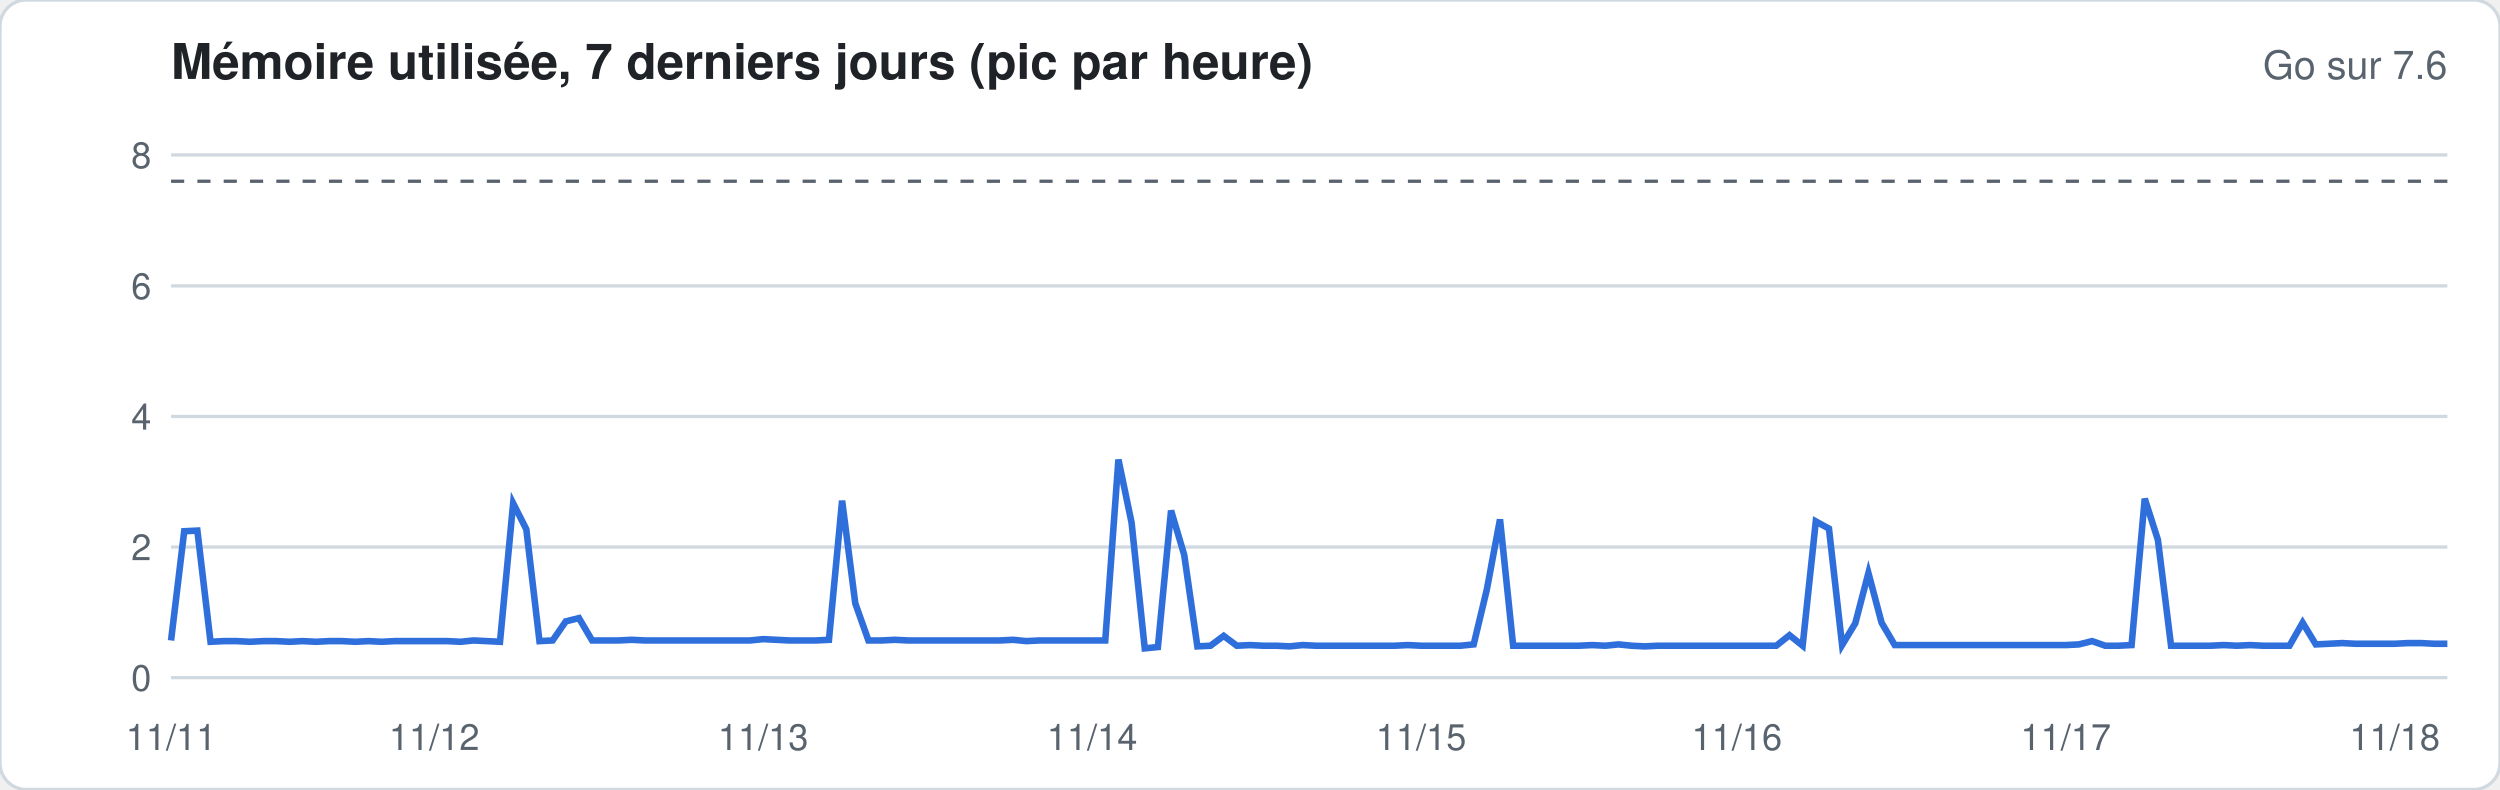
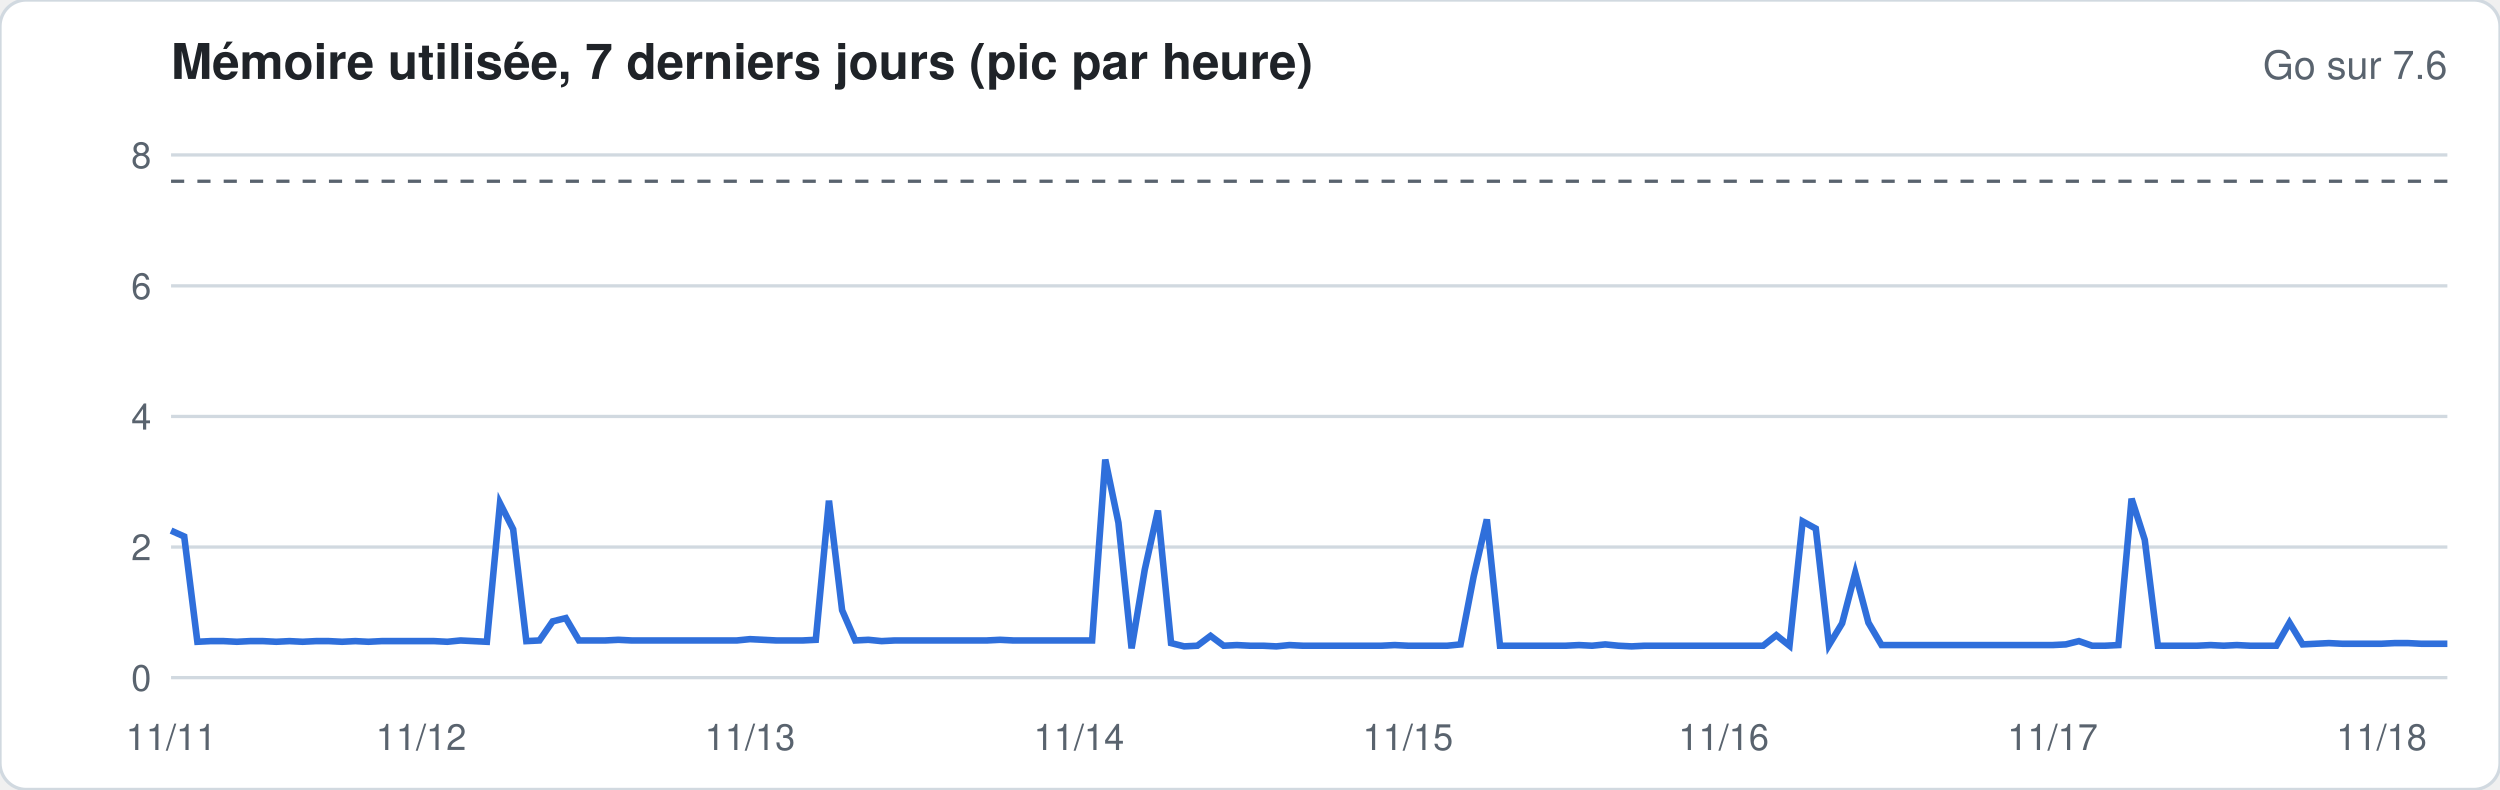
<svg xmlns="http://www.w3.org/2000/svg" width="760" height="240" viewBox="0 0 760 240" font-family="-apple-system,Segoe UI,Helvetica,Arial,sans-serif">
  <rect width="760" height="240" rx="8" fill="#ffffff" stroke="#d1d9e0" />
  <text x="52" y="24" font-size="15" font-weight="600" fill="#1f2328">Mémoire utilisée, 7 derniers jours (pic par heure)</text>
  <text x="744" y="24" font-size="12" fill="#59636e" text-anchor="end">Go sur 7.6</text>
  <line x1="52" x2="744" y1="206.0" y2="206.0" stroke="#d1d9e0" stroke-width="1" />
  <text x="46" y="210.0" font-size="11" fill="#59636e" text-anchor="end">0</text>
  <line x1="52" x2="744" y1="166.3" y2="166.3" stroke="#d1d9e0" stroke-width="1" />
  <text x="46" y="170.3" font-size="11" fill="#59636e" text-anchor="end">2</text>
  <line x1="52" x2="744" y1="126.6" y2="126.6" stroke="#d1d9e0" stroke-width="1" />
  <text x="46" y="130.6" font-size="11" fill="#59636e" text-anchor="end">4</text>
  <line x1="52" x2="744" y1="86.9" y2="86.9" stroke="#d1d9e0" stroke-width="1" />
  <text x="46" y="90.9" font-size="11" fill="#59636e" text-anchor="end">6</text>
  <line x1="52" x2="744" y1="47.1" y2="47.1" stroke="#d1d9e0" stroke-width="1" />
  <text x="46" y="51.1" font-size="11" fill="#59636e" text-anchor="end">8</text>
  <line x1="52" x2="744" y1="55.1" y2="55.1" stroke="#59636e" stroke-dasharray="4 4" />
-   <polyline fill="none" stroke="#2f6fdb" stroke-width="2" points="52.0,194.7 56.0,161.5 60.0,161.3 64.0,195.1 68.0,194.9 72.0,194.9 76.0,195.1 80.0,194.9 84.0,194.9 88.0,195.1 92.0,194.9 96.0,195.1 100.0,194.9 104.0,194.9 108.0,195.1 112.0,194.9 116.0,195.1 120.0,194.9 124.0,194.9 128.0,194.9 132.0,194.9 136.0,194.9 140.0,195.1 144.0,194.7 148.0,194.9 152.0,195.1 156.0,153.0 160.0,160.9 164.0,194.9 168.0,194.7 172.0,188.9 176.0,187.9 180.0,194.7 184.0,194.7 188.0,194.7 192.0,194.5 196.0,194.7 200.0,194.7 204.0,194.7 208.0,194.7 212.0,194.7 216.0,194.7 220.0,194.7 224.0,194.7 228.0,194.7 232.0,194.3 236.0,194.5 240.0,194.7 244.0,194.7 248.0,194.7 252.0,194.5 256.0,152.2 260.0,183.4 264.0,194.7 268.0,194.7 272.0,194.5 276.0,194.7 280.0,194.7 284.0,194.7 288.0,194.7 292.0,194.7 296.0,194.7 300.0,194.7 304.0,194.7 308.0,194.5 312.0,194.9 316.0,194.7 320.0,194.7 324.0,194.7 328.0,194.7 332.0,194.7 336.0,194.7 340.0,139.7 344.0,158.9 348.0,197.1 352.0,196.7 356.0,155.2 360.0,168.7 364.0,196.5 368.0,196.3 372.0,193.3 376.0,196.3 380.0,196.1 384.0,196.3 388.0,196.3 392.0,196.5 396.0,196.1 400.0,196.3 404.0,196.3 408.0,196.3 412.0,196.3 416.0,196.3 420.0,196.3 424.0,196.3 428.0,196.1 432.0,196.3 436.0,196.3 440.0,196.3 444.0,196.3 448.0,195.9 452.0,179.2 456.0,157.9 460.0,196.3 464.0,196.3 468.0,196.3 472.0,196.3 476.0,196.3 480.0,196.3 484.0,196.1 488.0,196.3 492.0,195.9 496.0,196.3 500.0,196.5 504.0,196.3 508.0,196.3 512.0,196.3 516.0,196.3 520.0,196.3 524.0,196.3 528.0,196.3 532.0,196.3 536.0,196.3 540.0,196.3 544.0,193.1 548.0,196.3 552.0,158.5 556.0,160.7 560.0,196.1 564.0,189.5 568.0,174.2 572.0,189.3 576.0,196.1 580.0,196.1 584.0,196.1 588.0,196.1 592.0,196.1 596.0,196.1 600.0,196.1 604.0,196.1 608.0,196.1 612.0,196.1 616.0,196.1 620.0,196.1 624.0,196.1 628.0,196.1 632.0,195.9 636.0,194.9 640.0,196.3 644.0,196.3 648.0,196.1 652.0,151.6 656.0,164.1 660.0,196.3 664.0,196.3 668.0,196.3 672.0,196.3 676.0,196.1 680.0,196.3 684.0,196.1 688.0,196.3 692.0,196.3 696.0,196.3 700.0,189.3 704.0,195.9 708.0,195.7 712.0,195.5 716.0,195.7 720.0,195.7 724.0,195.7 728.0,195.7 732.0,195.5 736.0,195.5 740.0,195.7 744.0,195.7" />
+   <polyline fill="none" stroke="#2f6fdb" stroke-width="2" points="52.0,161.3 56.0,163.1 60.0,195.1 64.0,194.9 68.0,194.9 72.0,195.1 76.0,194.9 80.0,194.9 84.0,195.1 88.0,194.9 92.0,195.1 96.0,194.9 100.0,194.9 104.0,195.1 108.0,194.9 112.0,195.1 116.0,194.9 120.0,194.9 124.0,194.9 128.0,194.9 132.0,194.9 136.0,195.1 140.0,194.7 144.0,194.9 148.0,195.1 152.0,153.0 156.0,160.9 160.0,194.9 164.0,194.7 168.0,188.9 172.0,187.9 176.0,194.7 180.0,194.7 184.0,194.7 188.0,194.5 192.0,194.7 196.0,194.7 200.0,194.7 204.0,194.7 208.0,194.7 212.0,194.7 216.0,194.7 220.0,194.7 224.0,194.7 228.0,194.3 232.0,194.5 236.0,194.7 240.0,194.7 244.0,194.7 248.0,194.5 252.0,152.2 256.0,185.5 260.0,194.7 264.0,194.5 268.0,194.9 272.0,194.7 276.0,194.7 280.0,194.7 284.0,194.7 288.0,194.7 292.0,194.7 296.0,194.7 300.0,194.7 304.0,194.5 308.0,194.7 312.0,194.7 316.0,194.7 320.0,194.7 324.0,194.7 328.0,194.7 332.0,194.7 336.0,139.7 340.0,158.9 344.0,197.1 348.0,173.2 352.0,155.2 356.0,195.5 360.0,196.5 364.0,196.3 368.0,193.3 372.0,196.3 376.0,196.1 380.0,196.3 384.0,196.3 388.0,196.5 392.0,196.1 396.0,196.3 400.0,196.3 404.0,196.3 408.0,196.3 412.0,196.3 416.0,196.3 420.0,196.3 424.0,196.1 428.0,196.3 432.0,196.3 436.0,196.3 440.0,196.3 444.0,195.9 448.0,175.2 452.0,157.9 456.0,196.3 460.0,196.3 464.0,196.3 468.0,196.3 472.0,196.3 476.0,196.3 480.0,196.1 484.0,196.3 488.0,195.9 492.0,196.3 496.0,196.5 500.0,196.3 504.0,196.3 508.0,196.3 512.0,196.3 516.0,196.3 520.0,196.3 524.0,196.3 528.0,196.3 532.0,196.3 536.0,196.3 540.0,193.1 544.0,196.3 548.0,158.5 552.0,160.7 556.0,196.1 560.0,189.5 564.0,174.2 568.0,189.3 572.0,196.1 576.0,196.1 580.0,196.1 584.0,196.1 588.0,196.1 592.0,196.1 596.0,196.1 600.0,196.1 604.0,196.1 608.0,196.1 612.0,196.1 616.0,196.1 620.0,196.1 624.0,196.1 628.0,195.9 632.0,194.9 636.0,196.3 640.0,196.3 644.0,196.1 648.0,151.6 652.0,164.1 656.0,196.3 660.0,196.3 664.0,196.3 668.0,196.3 672.0,196.1 676.0,196.3 680.0,196.1 684.0,196.3 688.0,196.3 692.0,196.3 696.0,189.3 700.0,195.9 704.0,195.7 708.0,195.5 712.0,195.7 716.0,195.7 720.0,195.7 724.0,195.7 728.0,195.5 732.0,195.5 736.0,195.7 740.0,195.7 744.0,195.7" />
  <text x="52.0" y="228" font-size="11" fill="#59636e" text-anchor="middle">11/11</text>
-   <text x="132.0" y="228" font-size="11" fill="#59636e" text-anchor="middle">11/12</text>
-   <text x="232.0" y="228" font-size="11" fill="#59636e" text-anchor="middle">11/13</text>
-   <text x="332.0" y="228" font-size="11" fill="#59636e" text-anchor="middle">11/14</text>
-   <text x="432.0" y="228" font-size="11" fill="#59636e" text-anchor="middle">11/15</text>
-   <text x="528.0" y="228" font-size="11" fill="#59636e" text-anchor="middle">11/16</text>
-   <text x="628.0" y="228" font-size="11" fill="#59636e" text-anchor="middle">11/17</text>
-   <text x="728.0" y="228" font-size="11" fill="#59636e" text-anchor="middle">11/18</text>
+   <text x="128.0" y="228" font-size="11" fill="#59636e" text-anchor="middle">11/12</text>
+   <text x="228.0" y="228" font-size="11" fill="#59636e" text-anchor="middle">11/13</text>
+   <text x="328.0" y="228" font-size="11" fill="#59636e" text-anchor="middle">11/14</text>
+   <text x="428.0" y="228" font-size="11" fill="#59636e" text-anchor="middle">11/15</text>
+   <text x="524.0" y="228" font-size="11" fill="#59636e" text-anchor="middle">11/16</text>
+   <text x="624.0" y="228" font-size="11" fill="#59636e" text-anchor="middle">11/17</text>
+   <text x="724.0" y="228" font-size="11" fill="#59636e" text-anchor="middle">11/18</text>
</svg>
